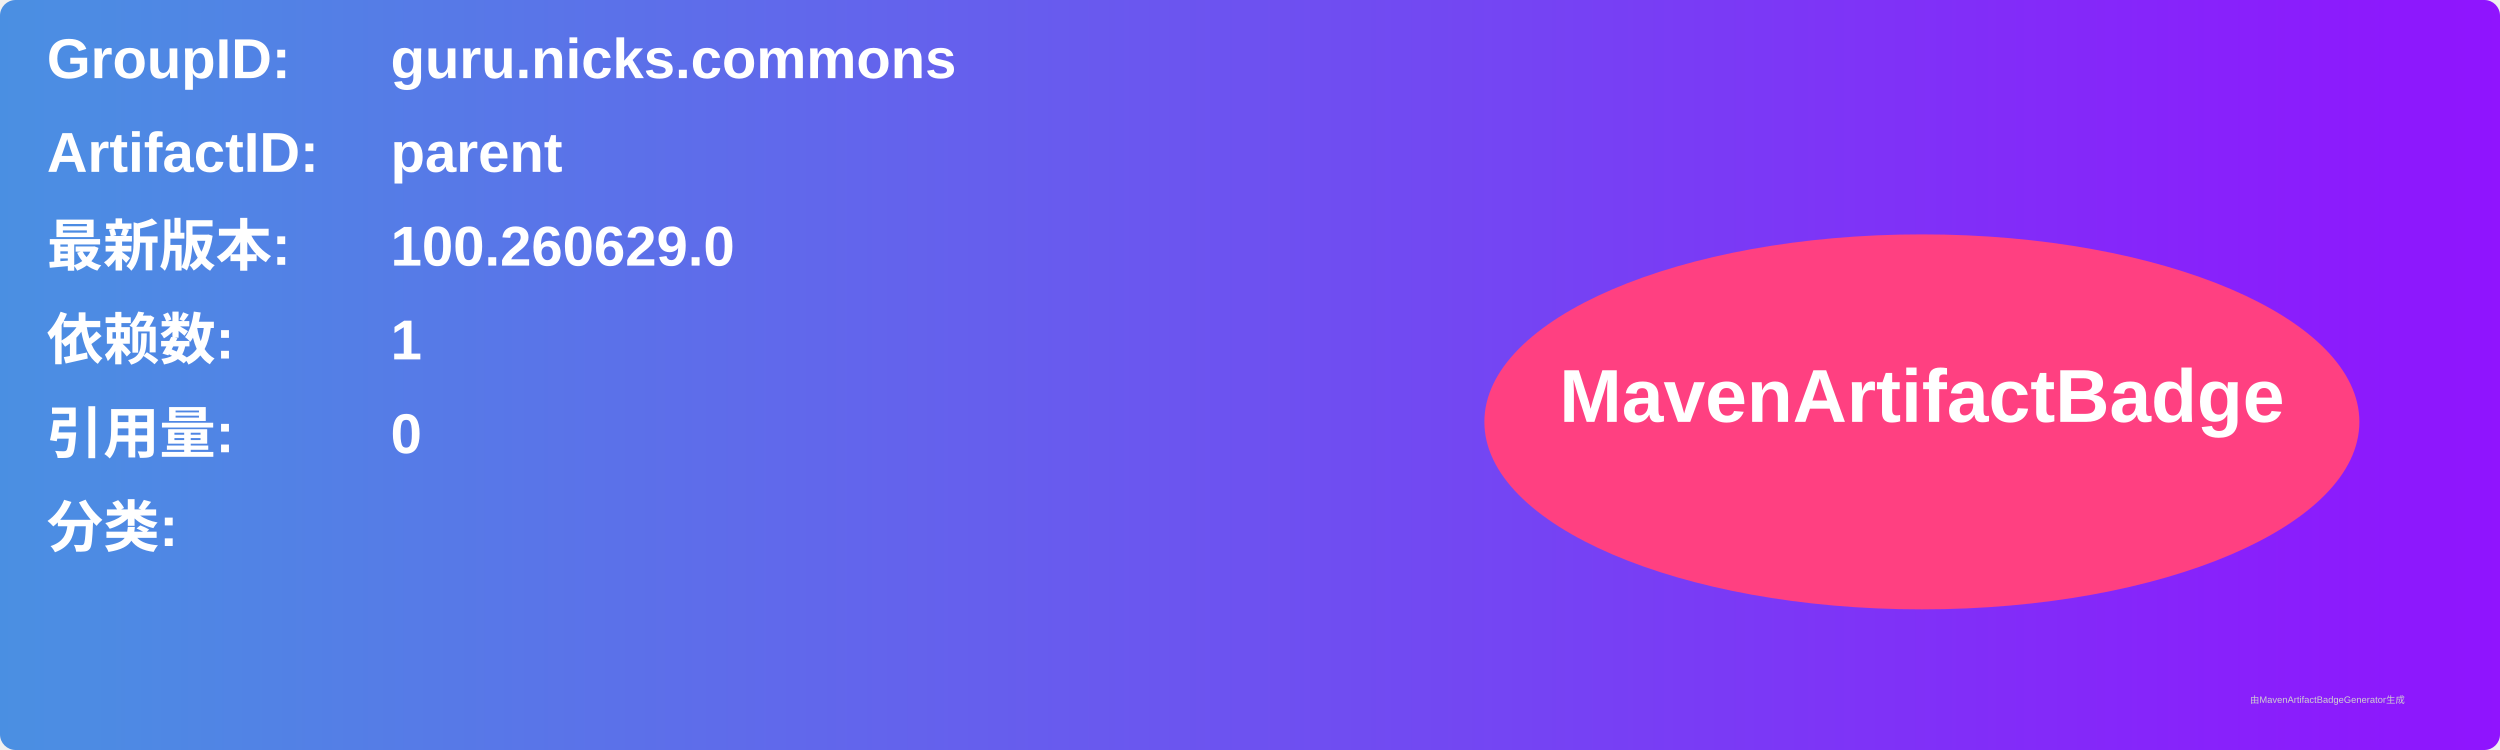
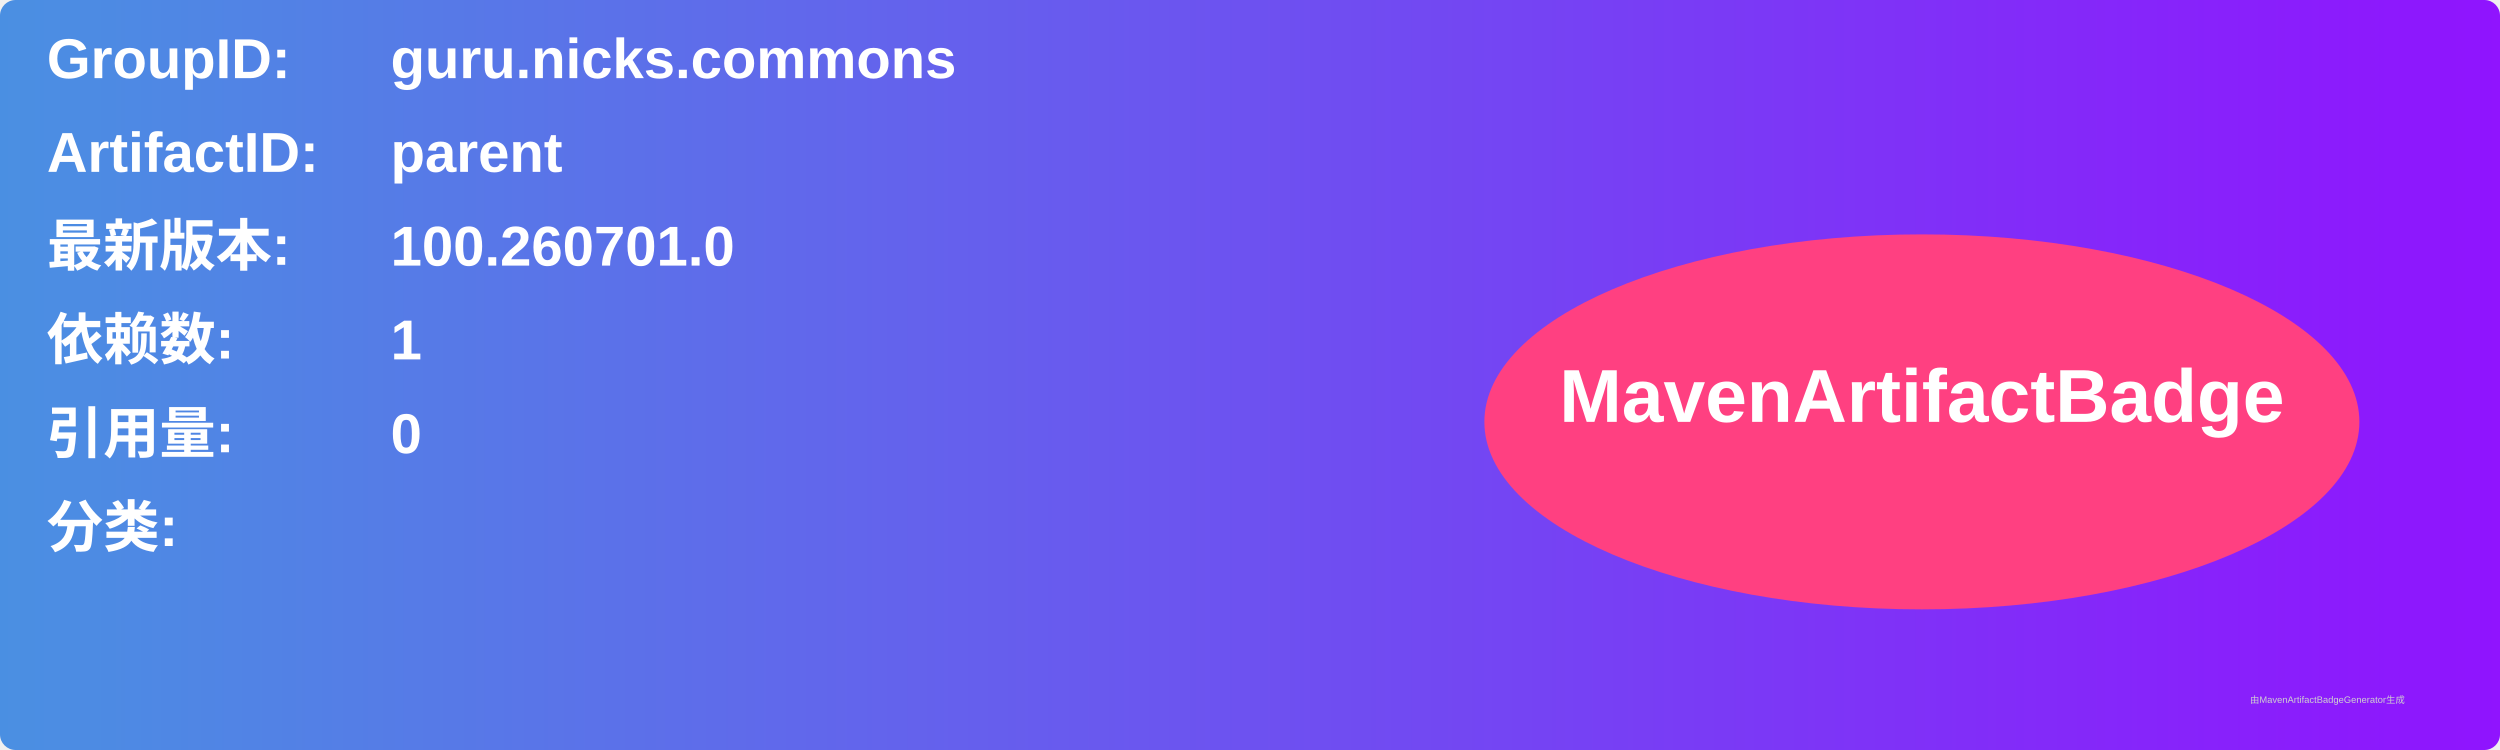
<svg xmlns="http://www.w3.org/2000/svg" width="800" height="240" viewBox="0 0 800 240">
  <linearGradient id="grad" x1="0%" y1="0%" x2="100%" y2="0%">
    <stop offset="0%" stop-color="#4a90e2" />
    <stop offset="100%" stop-color="#9013fe" />
  </linearGradient>
  <rect width="100%" height="100%" rx="5" ry="5" fill="url(#grad)" />
  <g transform="translate(15, 15)">
    <text x="0" y="10" font-family="Arial" font-size="18" fill="white" font-weight="bold" width="260">GroupID:</text>
    <text x="110" y="10" font-family="Arial" font-size="18" fill="white" font-weight="bold" width="460">guru.nicks.commons</text>
    <text x="0" y="40" font-family="Arial" font-size="18" fill="white" font-weight="bold" width="260">ArtifactID:</text>
    <text x="110" y="40" font-family="Arial" font-size="18" fill="white" font-weight="bold" width="460">parent</text>
    <text x="0" y="70" font-family="Arial" font-size="18" fill="white" font-weight="bold">最新版本:</text>
    <text x="110" y="70" font-family="Arial" font-size="18" fill="white" font-weight="bold">
-       <tspan font-weight="bold">100.260629.0</tspan>
+       <tspan font-weight="bold">100.260701.0</tspan>
    </text>
    <text x="0" y="100" font-family="Arial" font-size="18" fill="white" font-weight="bold">依赖数: </text>
    <text x="110" y="100" font-family="Arial" font-size="18" fill="white">
      <tspan font-weight="bold">1</tspan>
    </text>
    <text x="0" y="130" font-family="Arial" font-size="18" fill="white" font-weight="bold">引用量: </text>
    <text x="110" y="130" font-family="Arial" font-size="18" fill="white">
      <tspan font-weight="bold">0</tspan>
    </text>
    <text x="0" y="160" font-family="Arial" font-size="18" fill="white" font-weight="bold">分类:</text>
    <text x="10" y="190" font-family="Arial" font-size="10" fill="white">
      <tspan font-weight="bold" />
    </text>
    <ellipse cx="600" cy="120" rx="140" ry="60" fill="#ff4081" />
    <text x="600" y="120" text-anchor="middle" font-family="Arial" font-size="24" fill="white" font-weight="bold">MavenArtifactBadge</text>
  </g>
  <text x="720" y="225" font-family="Arial" font-size="3" fill="#d0d0d0">由MavenArtifactBadgeGenerator生成</text>
</svg>
